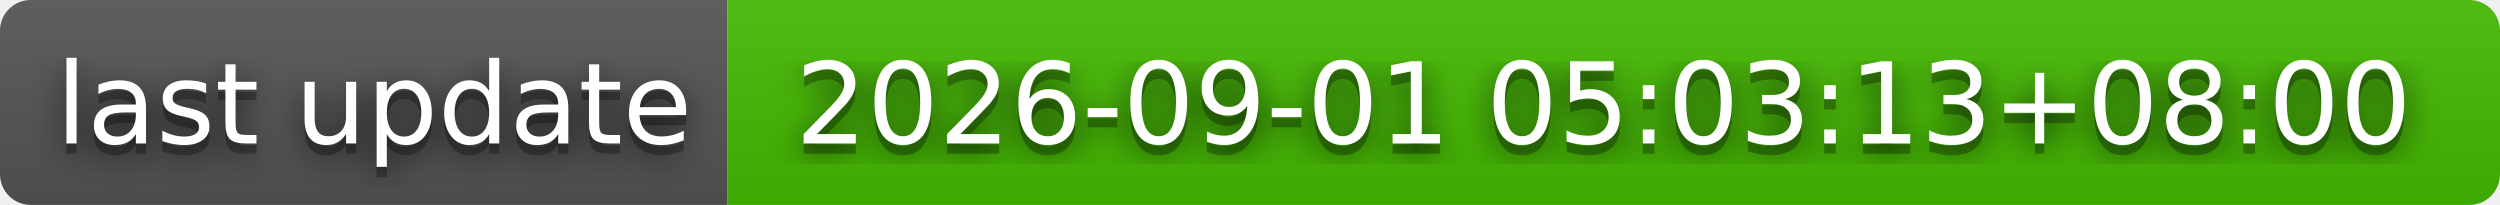
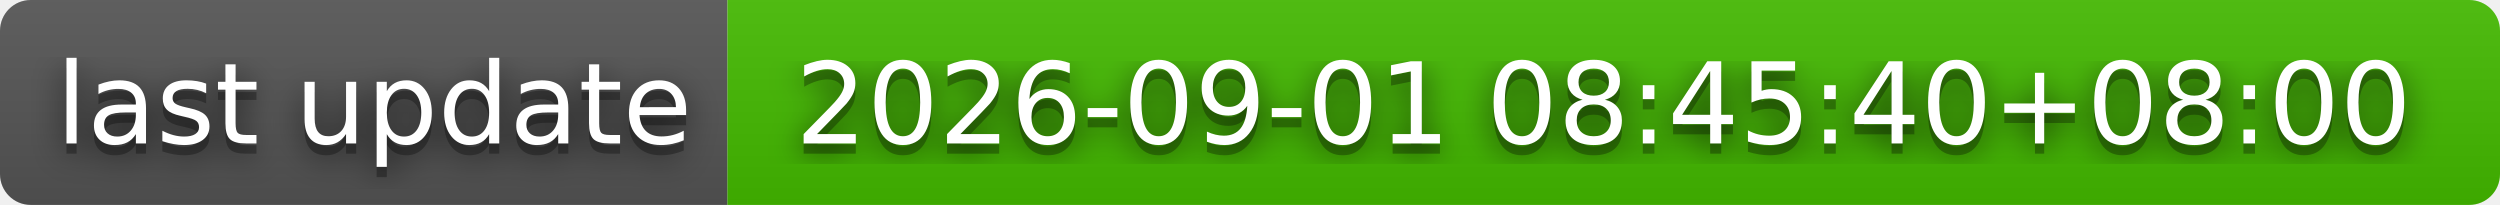
- <svg xmlns="http://www.w3.org/2000/svg" width="244" height="20" role="img" aria-label="last update: 2026-09-01 05:03:13+08:00">
+ <svg xmlns="http://www.w3.org/2000/svg" width="244" height="20" role="img" aria-label="last update: 2026-09-01 08:45:40+08:00">
  <filter id="blur">
    <feGaussianBlur stdDeviation="16" />
  </filter>
  <linearGradient id="s" x2="0" y2="100%">
    <stop offset="0" stop-color="#bbb" stop-opacity=".1" />
    <stop offset="1" stop-opacity=".1" />
  </linearGradient>
  <clipPath id="r">
    <rect width="244" height="20" rx="3" />
  </clipPath>
  <g clip-path="url(#r)">
    <rect width="71" height="20" fill="#555" />
    <rect x="71" width="173" height="20" fill="#4b0" />
    <rect width="244" height="20" fill="url(#s)" />
  </g>
  <g fill="#fff" text-anchor="middle" font-family="Verdana,Geneva,DejaVu Sans,sans-serif" text-rendering="geometricPrecision" font-size="110">
    <g transform="scale(.1)">
      <g aria-hidden="true" fill="#010101">
        <text x="365" y="150" fill-opacity=".8" filter="url(#blur)" textLength="610">last update</text>
        <text x="365" y="150" fill-opacity=".3" textLength="610">last update</text>
      </g>
      <text x="365" y="140" textLength="610">last update</text>
    </g>
    <g transform="scale(.1)">
      <g aria-hidden="true" fill="#010101">
-         <text x="1565" y="150" fill-opacity=".8" filter="url(#blur)" textLength="1630">2026-09-01 05:03:13+08:00</text>
-         <text x="1565" y="150" fill-opacity=".3" textLength="1630">2026-09-01 05:03:13+08:00</text>
+         <text x="1565" y="150" fill-opacity=".8" filter="url(#blur)" textLength="1630">2026-09-01 08:45:40+08:00</text>
+         <text x="1565" y="150" fill-opacity=".3" textLength="1630">2026-09-01 08:45:40+08:00</text>
      </g>
-       <text x="1565" y="140" textLength="1630">2026-09-01 05:03:13+08:00</text>
+       <text x="1565" y="140" textLength="1630">2026-09-01 08:45:40+08:00</text>
    </g>
  </g>
</svg>
